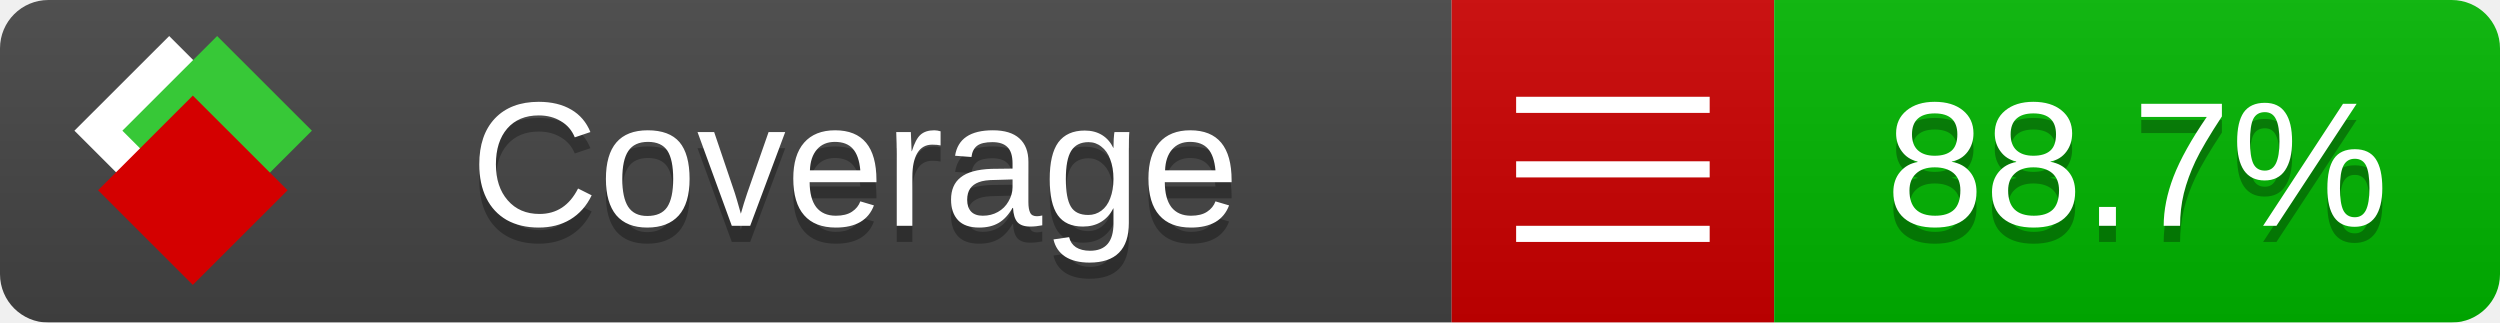
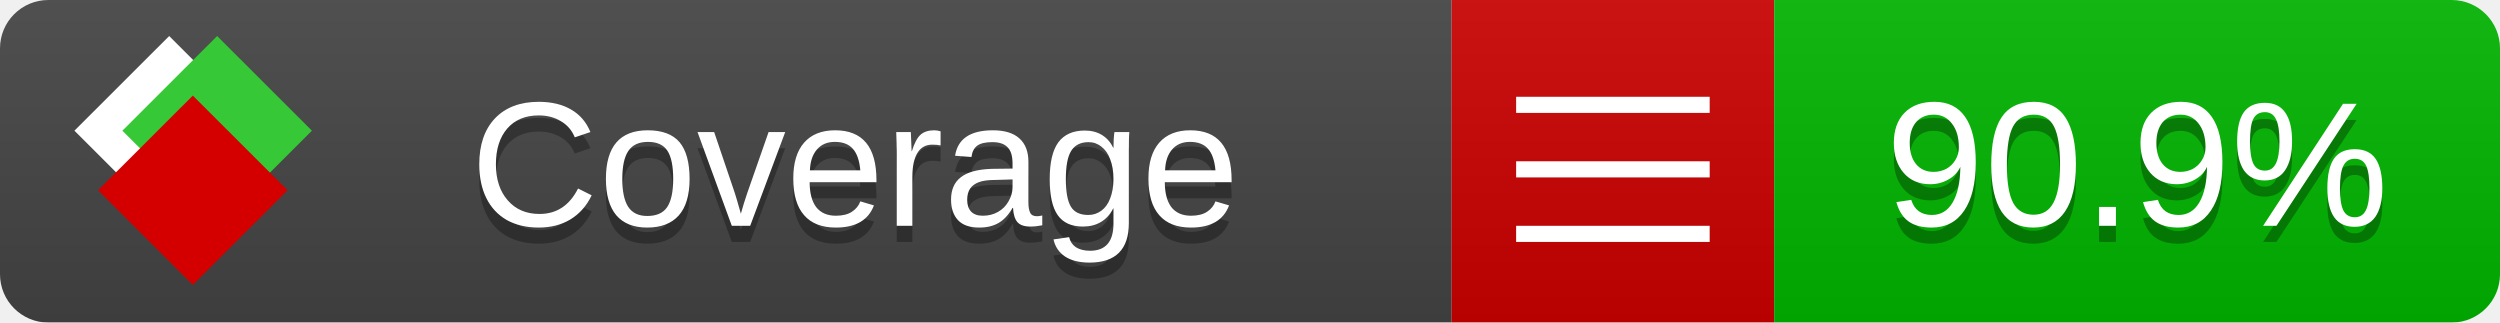
<svg xmlns="http://www.w3.org/2000/svg" xmlns:xlink="http://www.w3.org/1999/xlink" width="155" height="20">
  <style type="text/css">
          
            @keyframes fade1 {
                0% { visibility: visible; opacity: 1; }
               23% { visibility: visible; opacity: 1; }
               25% { visibility: hidden; opacity: 0; }
               48% { visibility: hidden; opacity: 0; }
               50% { visibility: hidden; opacity: 0; }
               73% { visibility: hidden; opacity: 0; }
               75% { visibility: hidden; opacity: 0; }
               98% { visibility: hidden; opacity: 0; }
              100% { visibility: visible; opacity: 1; }
            }
            @keyframes fade2 {
                0% { visibility: hidden; opacity: 0; }
               23% { visibility: hidden; opacity: 0; }
               25% { visibility: visible; opacity: 1; }
               48% { visibility: visible; opacity: 1; }
               50% { visibility: hidden; opacity: 0; }
               73% { visibility: hidden; opacity: 0; }
               75% { visibility: hidden; opacity: 0; }
               98% { visibility: hidden; opacity: 0; }
              100% { visibility: hidden; opacity: 0; }
            }
            @keyframes fade3 {
                0% { visibility: hidden; opacity: 0; }
               23% { visibility: hidden; opacity: 0; }
               25% { visibility: hidden; opacity: 0; }
               48% { visibility: hidden; opacity: 0; }
               50% { visibility: visible; opacity: 1; }
               73% { visibility: visible; opacity: 1; }
               75% { visibility: hidden; opacity: 0; }
               98% { visibility: hidden; opacity: 0; }
              100% { visibility: hidden; opacity: 0; }
            }
            @keyframes fade4 {
                0% { visibility: hidden; opacity: 0; }
               23% { visibility: hidden; opacity: 0; }
               25% { visibility: hidden; opacity: 0; }
               48% { visibility: hidden; opacity: 0; }
               50% { visibility: hidden; opacity: 0; }
               73% { visibility: hidden; opacity: 0; }
               75% { visibility: visible; opacity: 1; }
               98% { visibility: visible; opacity: 1; }
              100% { visibility: hidden; opacity: 0; }
            }
            .linecoverage {
                animation-duration: 15s;
                animation-name: fade1;
                animation-iteration-count: infinite;
            }
            .branchcoverage {
                animation-duration: 15s;
                animation-name: fade2;
                animation-iteration-count: infinite;
            }
            .methodcoverage {
                animation-duration: 15s;
                animation-name: fade3;
                animation-iteration-count: infinite;
            }
            .fullmethodcoverage {
                animation-duration: 15s;
                animation-name: fade4;
                animation-iteration-count: infinite;
            }
          
    </style>
  <defs>
    <linearGradient id="gradient" x2="0" y2="100%">
      <stop offset="0" stop-color="#bbb" stop-opacity=".1" />
      <stop offset="1" stop-opacity=".1" />
    </linearGradient>
    <linearGradient id="c">
      <stop offset="0" stop-color="#d40000" />
      <stop offset="1" stop-color="#ff2a2a" />
    </linearGradient>
    <linearGradient id="a">
      <stop offset="0" stop-color="#e0e0de" />
      <stop offset="1" stop-color="#fff" />
    </linearGradient>
    <linearGradient id="b">
      <stop offset="0" stop-color="#37c837" />
      <stop offset="1" stop-color="#217821" />
    </linearGradient>
    <linearGradient xlink:href="#a" id="e" x1="106.44" x2="69.96" y1="-11.96" y2="-46.84" gradientTransform="matrix(-.8426 -.00045 -.00045 -.8426 -94.27 -75.82)" gradientUnits="userSpaceOnUse" />
    <linearGradient xlink:href="#b" id="f" x1="56.19" x2="77.97" y1="-23.45" y2="10.62" gradientTransform="matrix(.8426 .00045 .00045 .8426 94.27 75.82)" gradientUnits="userSpaceOnUse" />
    <linearGradient xlink:href="#c" id="g" x1="79.98" x2="132.9" y1="10.79" y2="10.79" gradientTransform="matrix(.8426 .00045 .00045 .8426 94.27 75.82)" gradientUnits="userSpaceOnUse" />
    <mask id="mask">
      <rect width="155" height="20" rx="3" fill="#fff" />
    </mask>
    <g id="icon" transform="matrix(.04486 0 0 .04481 -.48 -.63)">
      <rect width="52.92" height="52.92" x="-109.72" y="-27.13" fill="url(#e)" transform="rotate(-135)" />
      <rect width="52.92" height="52.92" x="70.19" y="-39.18" fill="url(#f)" transform="rotate(45)" />
      <rect width="52.92" height="52.92" x="80.05" y="-15.74" fill="url(#g)" transform="rotate(45)" />
    </g>
  </defs>
  <g mask="url(#mask)">
    <rect x="0" y="0" width="90" height="20" fill="#444" />
    <rect x="90" y="0" width="20" height="20" fill="#c00" />
    <rect x="110" y="0" width="45" height="20" fill="#00B600" />
    <rect x="0" y="0" width="155" height="20" fill="url(#gradient)" />
  </g>
  <g>
    <path class="" stroke="#fff" d="M94 6.5 h12 M94 10.5 h12 M94 14.5 h12" />
  </g>
  <g fill="#fff" text-anchor="middle" font-family="Verdana,Arial,Geneva,sans-serif" font-size="11">
    <a xlink:href="https://github.com/danielpalme/ReportGenerator" target="_top">
      <use xlink:href="#icon" transform="translate(3,1) scale(3.5)" />
    </a>
    <text x="53" y="15" fill="#010101" fill-opacity=".3">Coverage</text>
    <text x="53" y="14" fill="#fff">Coverage</text>
-     <text class="" x="132.5" y="15" fill="#010101" fill-opacity=".3">88.7%</text>
-     <text class="" x="132.5" y="14">88.7%</text>
+     <text class="" x="132.5" y="15" fill="#010101" fill-opacity=".3">90.9%</text>
+     <text class="" x="132.5" y="14">90.9%</text>
  </g>
  <g>
    <rect class="" x="90" y="0" width="65" height="20" fill-opacity="0" />
  </g>
</svg>
